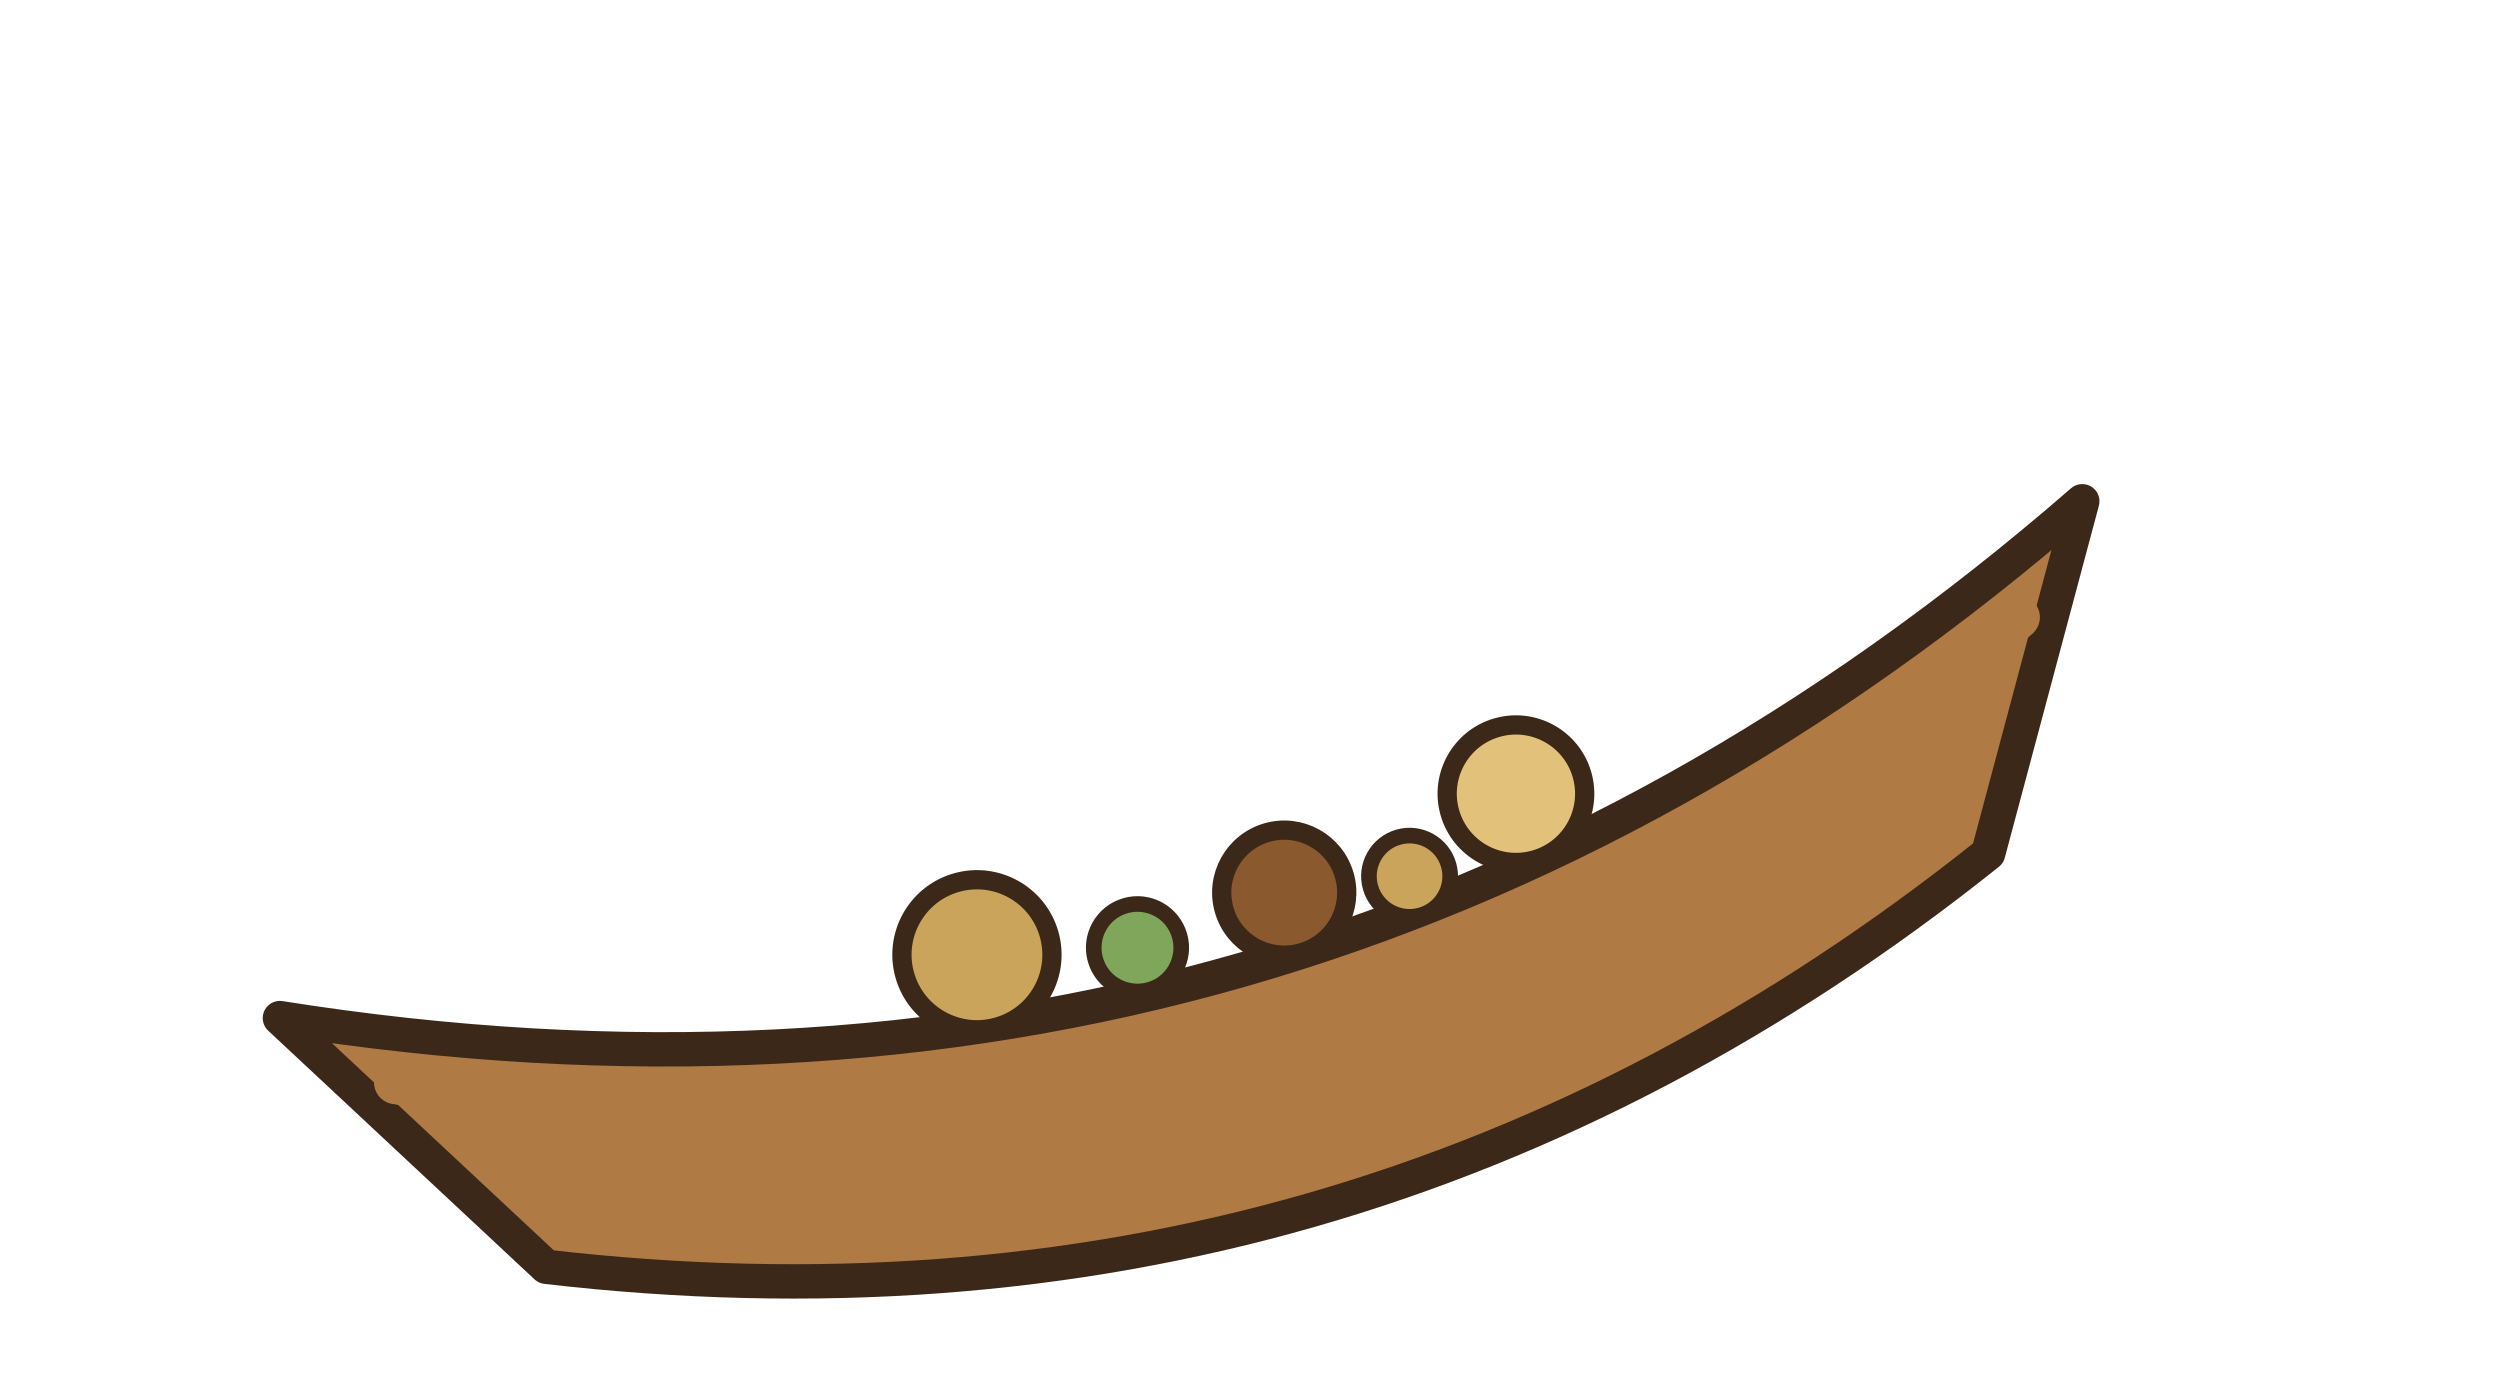
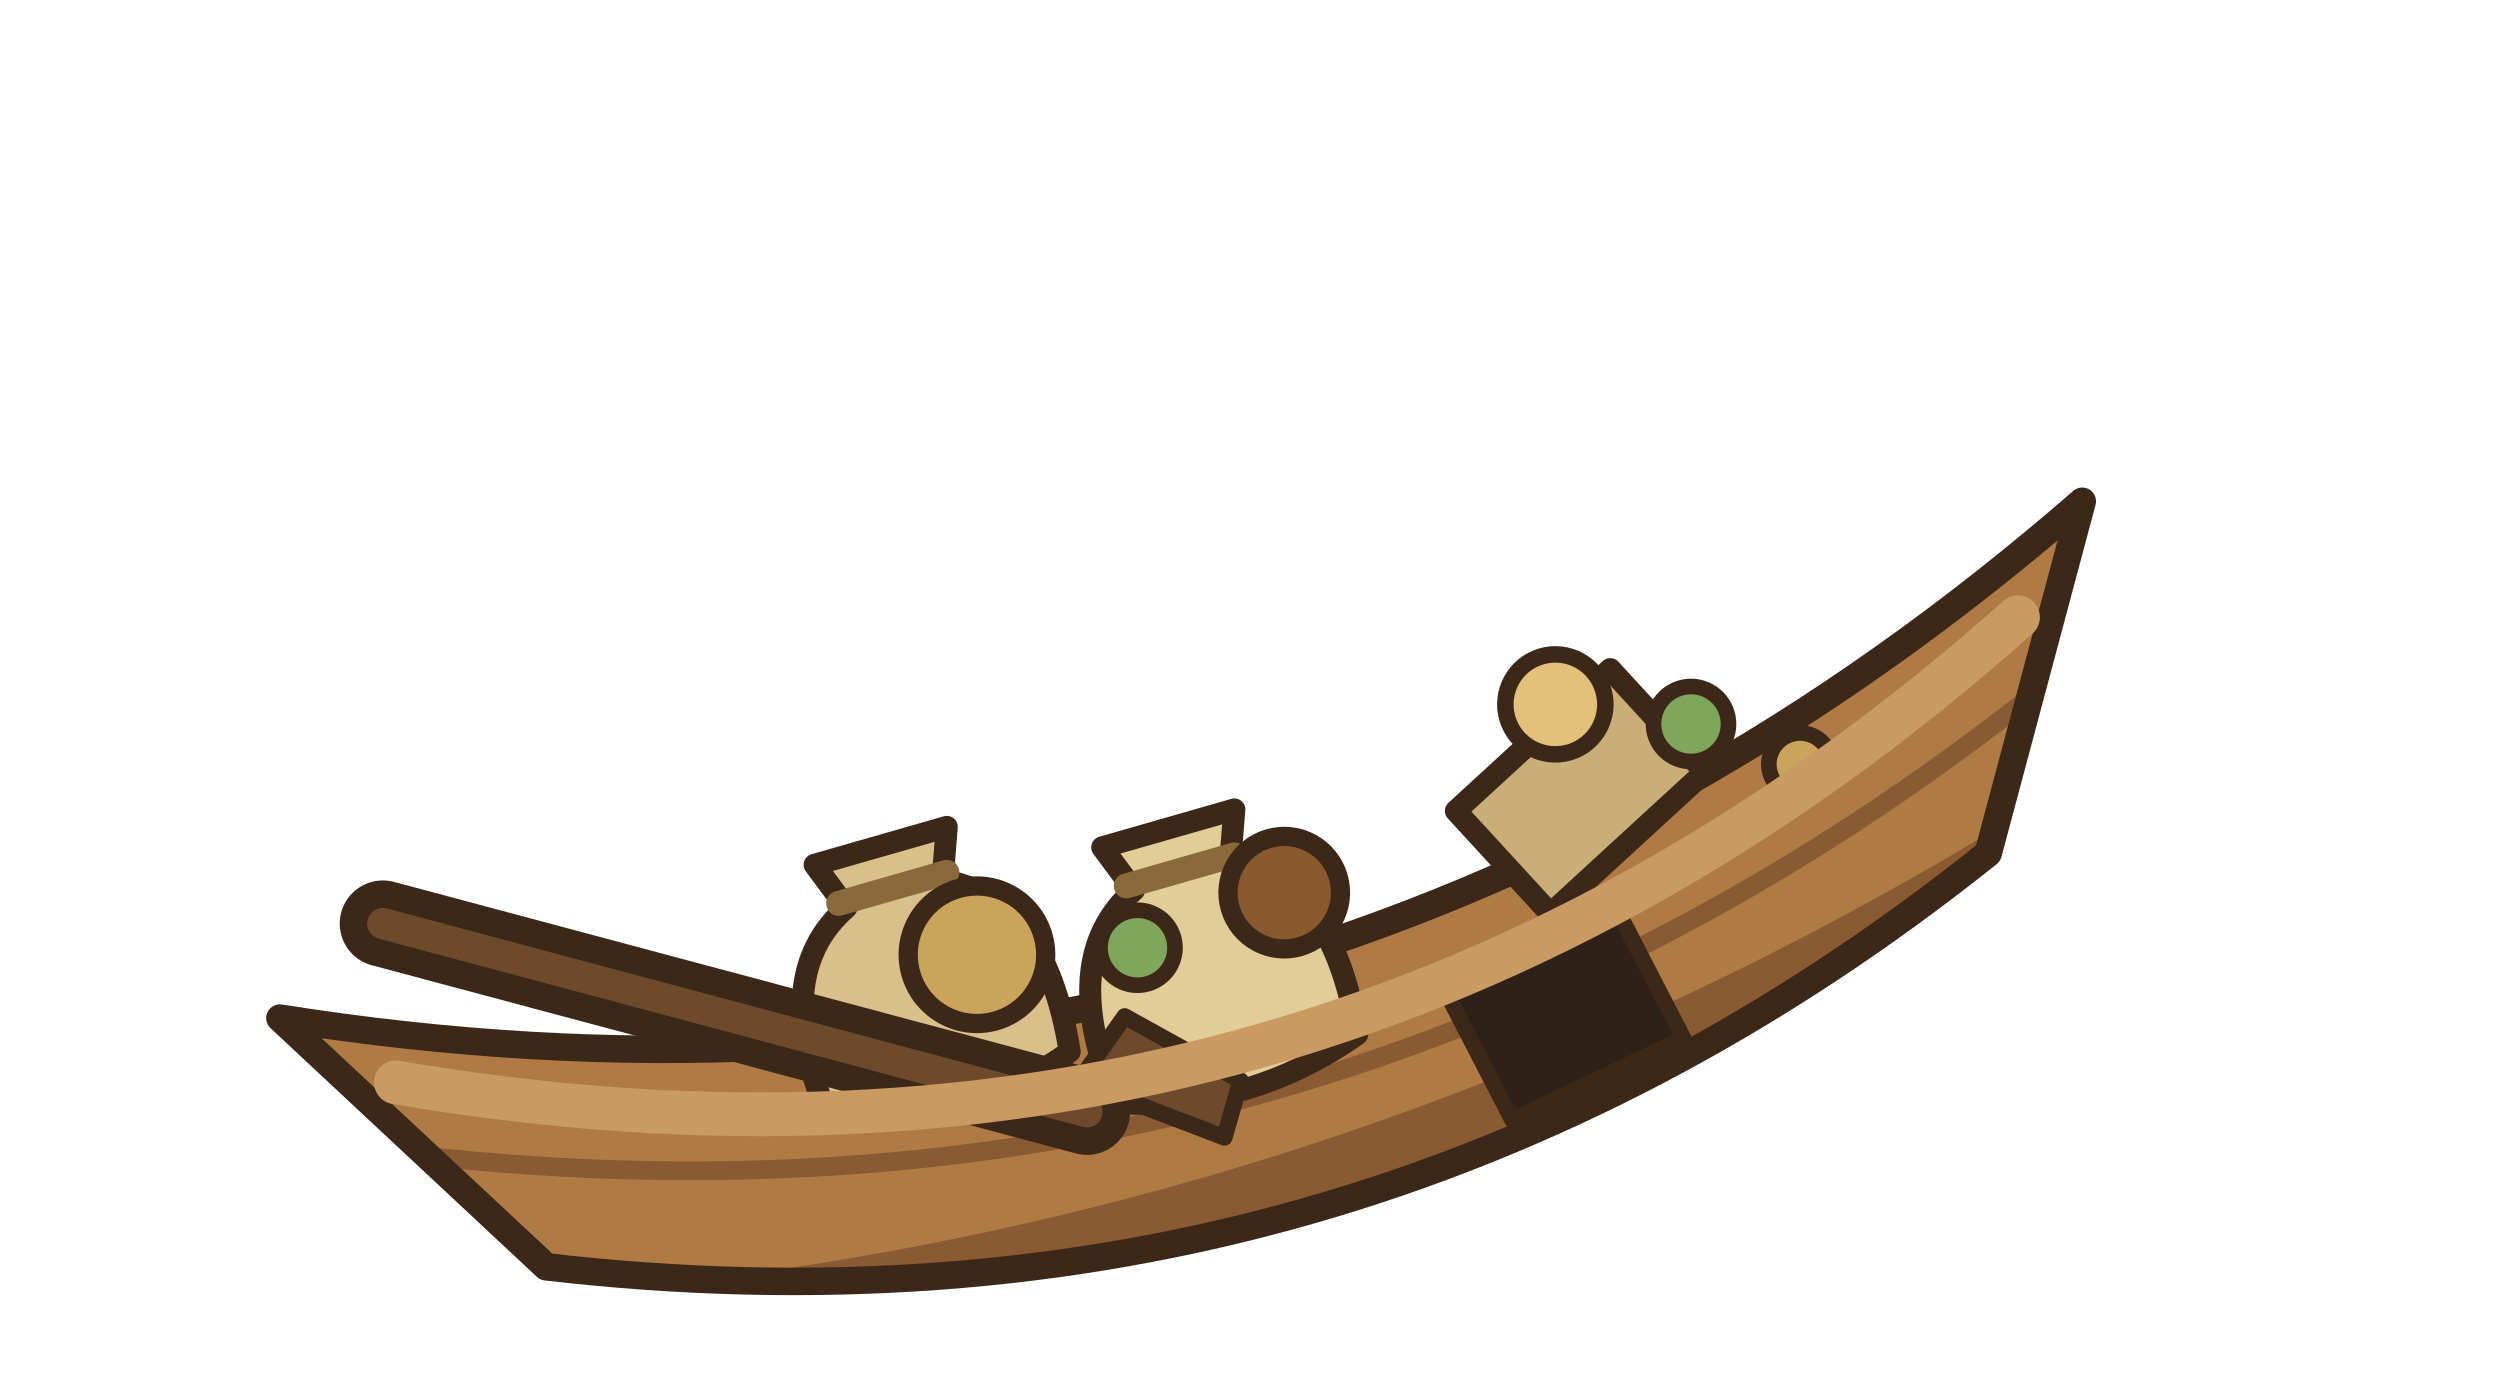
<svg xmlns="http://www.w3.org/2000/svg" width="100" height="55" viewBox="-50 -40 100 55">
  <g transform="scale(1.25)">
    <g transform="rotate(-16)">
-       <path d="M-30,-8 Q0,6 30,-8 L24,2 Q0,12 -24,2 Z" fill="#B07A45" stroke="#3C2819" stroke-width="1.1" stroke-linejoin="round" stroke-linecap="round" />
-       <path d="M-27,-5 Q0,8 27,-5" fill="none" stroke="#C99A62" stroke-width="0.8" stroke-linecap="round" stroke-linejoin="round" />
-       <ellipse cx="-8" cy="-3.8" rx="2.4" ry="2.4" fill="#C9A45A" stroke="#3C2819" stroke-width="0.616" stroke-linejoin="round" stroke-linecap="round" />
-       <ellipse cx="2" cy="-3" rx="2" ry="2" fill="#8A5A2E" stroke="#3C2819" stroke-width="0.616" stroke-linejoin="round" stroke-linecap="round" />
-       <ellipse cx="10" cy="-4" rx="2.2" ry="2.2" fill="#E2C27A" stroke="#3C2819" stroke-width="0.616" stroke-linejoin="round" stroke-linecap="round" />
-       <ellipse cx="-3" cy="-2.6" rx="1.4" ry="1.4" fill="#7FA65A" stroke="#3C2819" stroke-width="0.5" stroke-linejoin="round" stroke-linecap="round" />
-       <ellipse cx="6" cy="-2.4" rx="1.3" ry="1.3" fill="#C9A45A" stroke="#3C2819" stroke-width="0.5" stroke-linejoin="round" stroke-linecap="round" />
-       <path d="M-27,-5 Q0,8 27,-5" fill="none" stroke="#B07A45" stroke-width="1.4" stroke-linecap="round" stroke-linejoin="round" />
+       <defs>
+         <clipPath id="epave-barque">
+           <path d="M-30,-8 Q0,6 30,-8 L24,2 Q0,12 -24,2 Z" />
+         </clipPath>
+       </defs>
+       <path d="M-30,-8 Q0,6 30,-8 L24,2 Q0,12 -24,2 Z" fill="#B07A45" />
+       <g clip-path="url(#epave-barque)">
+         <path d="M-32,1 Q0,10 32,-1 L32,14 L-32,14 Z" fill="#8A5A32" />
+         <path d="M-28,-3 Q0,9 28,-3" fill="none" stroke="#8A5A32" stroke-width="0.6" stroke-linecap="round" stroke-linejoin="round" />
+         <path d="M6,1 L12,0 L13,5 L7,6 Z" fill="#2E2218" stroke="#3C2819" stroke-width="0.5" stroke-linejoin="round" stroke-linecap="round" />
+       </g>
+       <path d="M-30,-8 Q0,6 30,-8 L24,2 Q0,12 -24,2 Z" fill="none" stroke="#3C2819" stroke-width="0.88" stroke-linejoin="round" />
+       <path d="M-14,0 Q-14.6,-5 -11.6,-6.4 L-12.2,-8 L-7.8,-8 L-8.4,-6.4 Q-5.4,-5 -6,0 Q-10,1.4 -14,0 Z" fill="#D9C08A" stroke="#3C2819" stroke-width="0.704" stroke-linejoin="round" stroke-linecap="round" />
+       <line x1="-11.8" y1="-6.6" x2="-8.2" y2="-6.6" stroke="#8A6A3A" stroke-width="0.8" stroke-linecap="round" />
+       <path d="M-5,2 Q-5.6,-3 -2.6,-4.4 L-3.2,-6 L1.2,-6 L0.6,-4.4 Q3.6,-3 3,2 Q-1,3.4 -5,2 Z" fill="#E2CC98" stroke="#3C2819" stroke-width="0.704" stroke-linejoin="round" stroke-linecap="round" />
+       <line x1="-2.8" y1="-4.6" x2="0.8" y2="-4.6" stroke="#8A6A3A" stroke-width="0.8" stroke-linecap="round" />
+       <path d="M8,-4 L14,-7 L16,-3 L10,0 Z" fill="#C9AE78" stroke="#3C2819" stroke-width="0.704" stroke-linejoin="round" stroke-linecap="round" />
+       <ellipse cx="-8" cy="-3.8" rx="2.2" ry="2.2" fill="#C9A45A" stroke="#3C2819" stroke-width="0.616" stroke-linejoin="round" stroke-linecap="round" />
+       <ellipse cx="2" cy="-3" rx="1.8" ry="1.8" fill="#8A5A2E" stroke="#3C2819" stroke-width="0.616" stroke-linejoin="round" stroke-linecap="round" />
+       <ellipse cx="12" cy="-6.4" rx="1.6" ry="1.6" fill="#E2C27A" stroke="#3C2819" stroke-width="0.528" stroke-linejoin="round" stroke-linecap="round" />
+       <ellipse cx="16" cy="-4.6" rx="1.2" ry="1.2" fill="#7FA65A" stroke="#3C2819" stroke-width="0.5" stroke-linejoin="round" stroke-linecap="round" />
+       <ellipse cx="19" cy="-2.4" rx="1" ry="1" fill="#C9A45A" stroke="#3C2819" stroke-width="0.5" stroke-linejoin="round" stroke-linecap="round" />
+       <ellipse cx="-3" cy="-2.6" rx="1.2" ry="1.2" fill="#7FA65A" stroke="#3C2819" stroke-width="0.5" stroke-linejoin="round" stroke-linecap="round" />
+       <path d="M-26,-10 L-6,2" fill="none" stroke="#3C2819" stroke-width="2.76" stroke-linecap="round" stroke-linejoin="round" />
+       <path d="M-26,-10 L-6,2" fill="none" stroke="#6E4A2C" stroke-width="1" stroke-linecap="round" stroke-linejoin="round" />
+       <path d="M-6,1 L-2,4 L-1,2.4 L-4,-0.6 Z" fill="#6E4A2C" stroke="#3C2819" stroke-width="0.528" stroke-linejoin="round" stroke-linecap="round" />
+       <path d="M-27,-5 Q0,8 27,-5" fill="none" stroke="#C99A62" stroke-width="1.4" stroke-linecap="round" stroke-linejoin="round" />
    </g>
  </g>
</svg>
